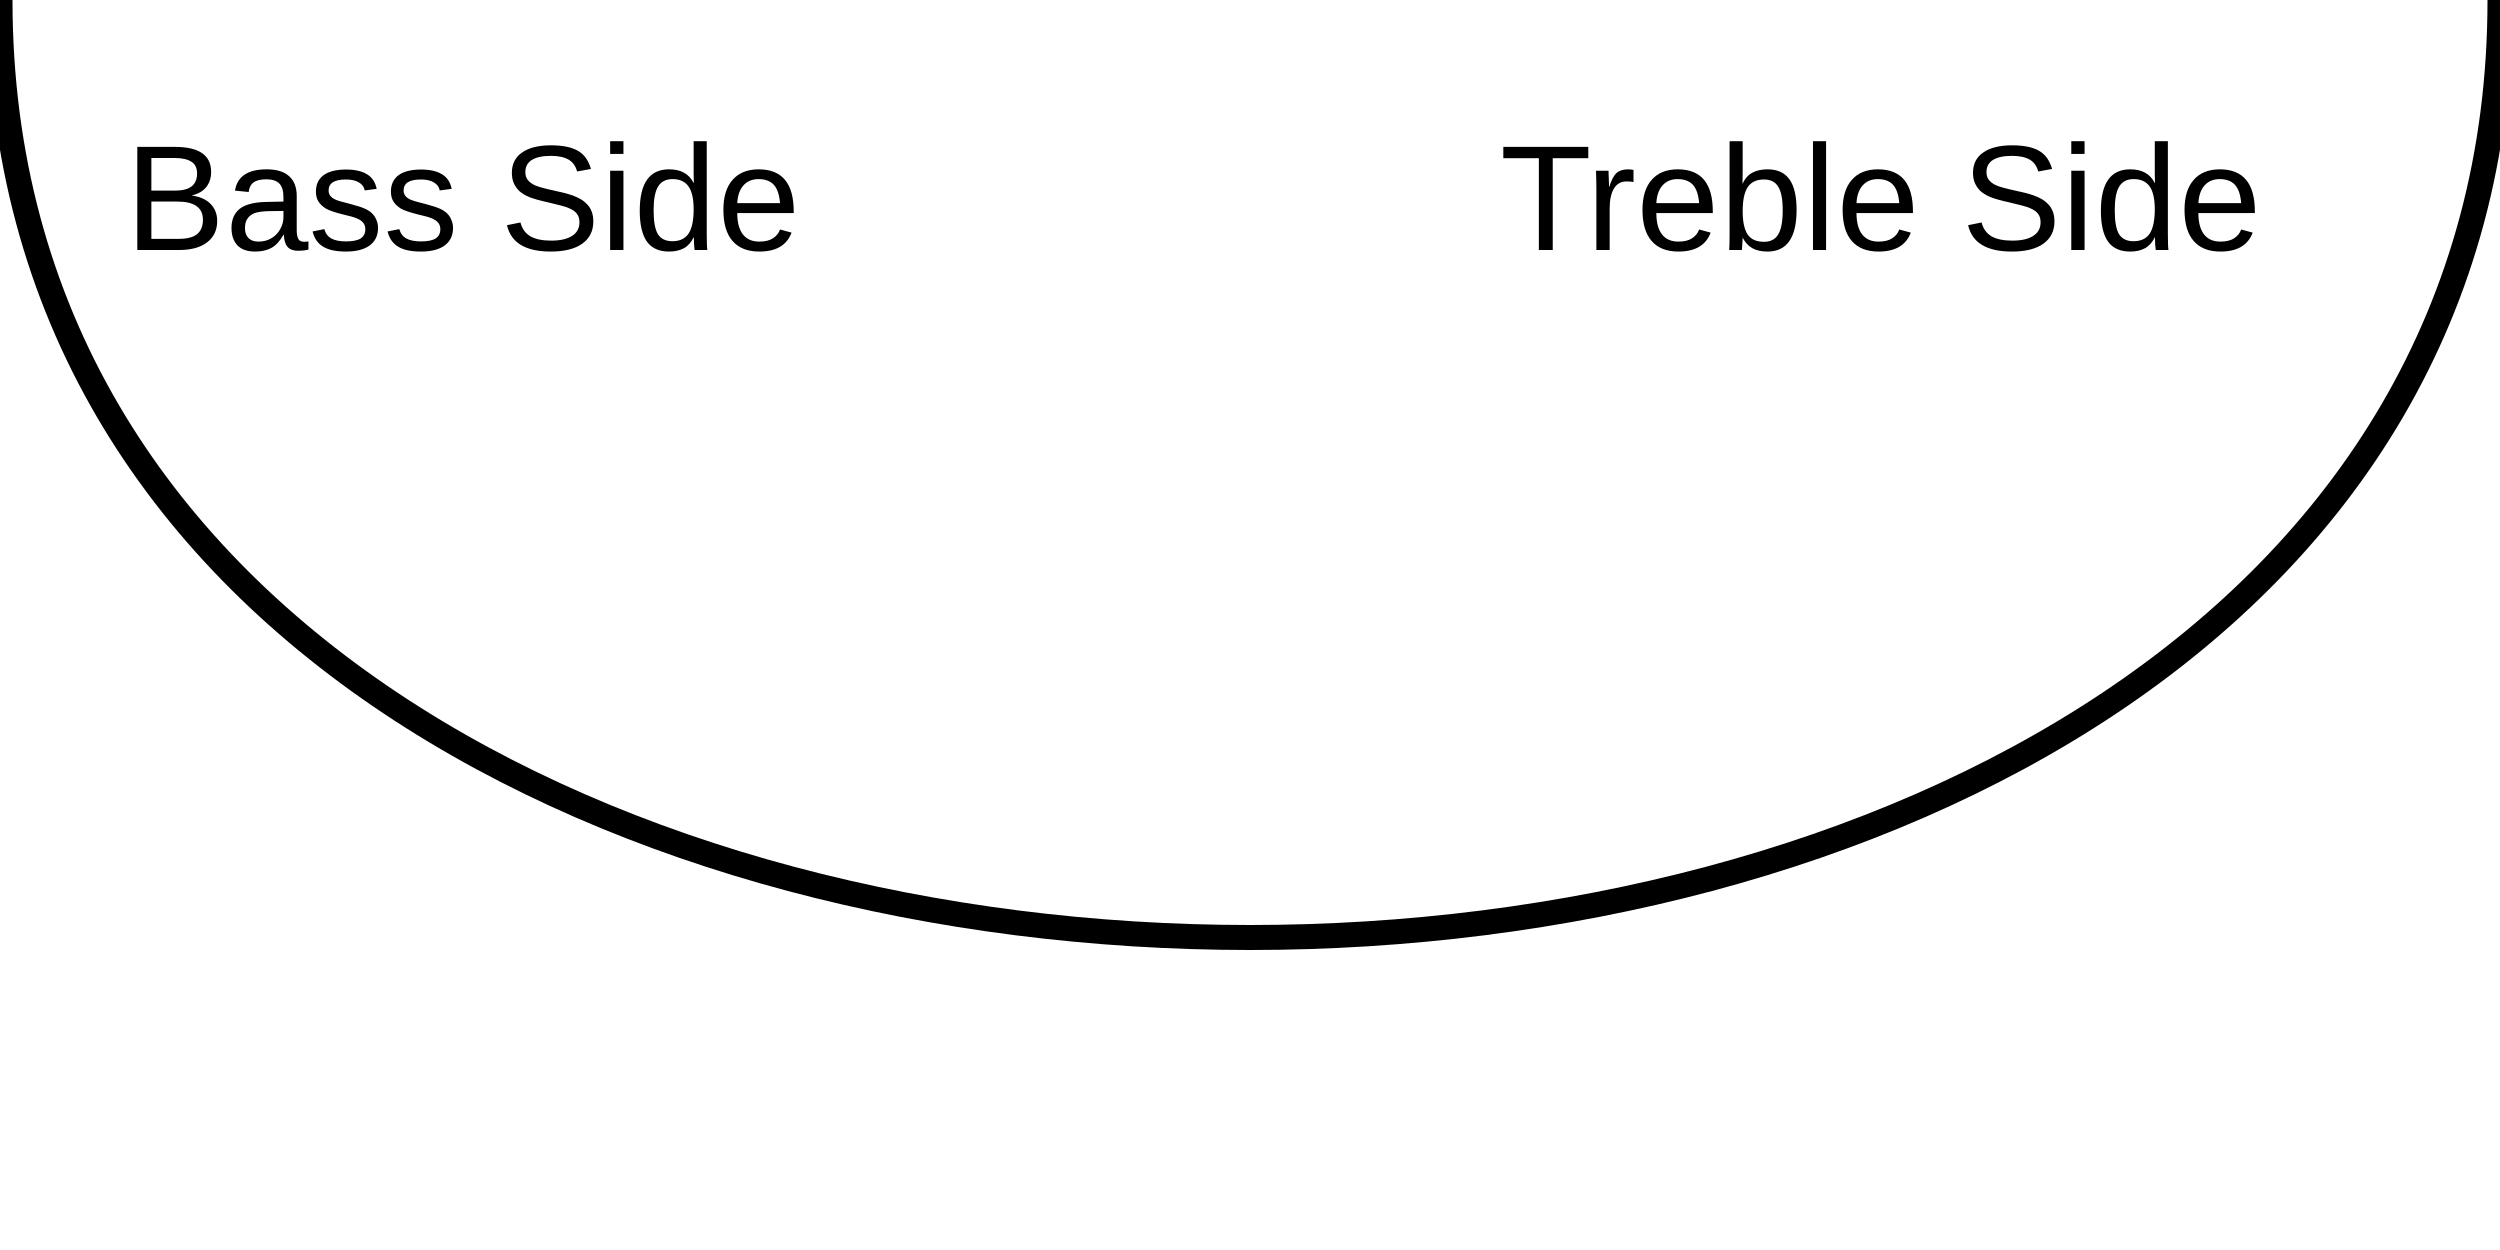
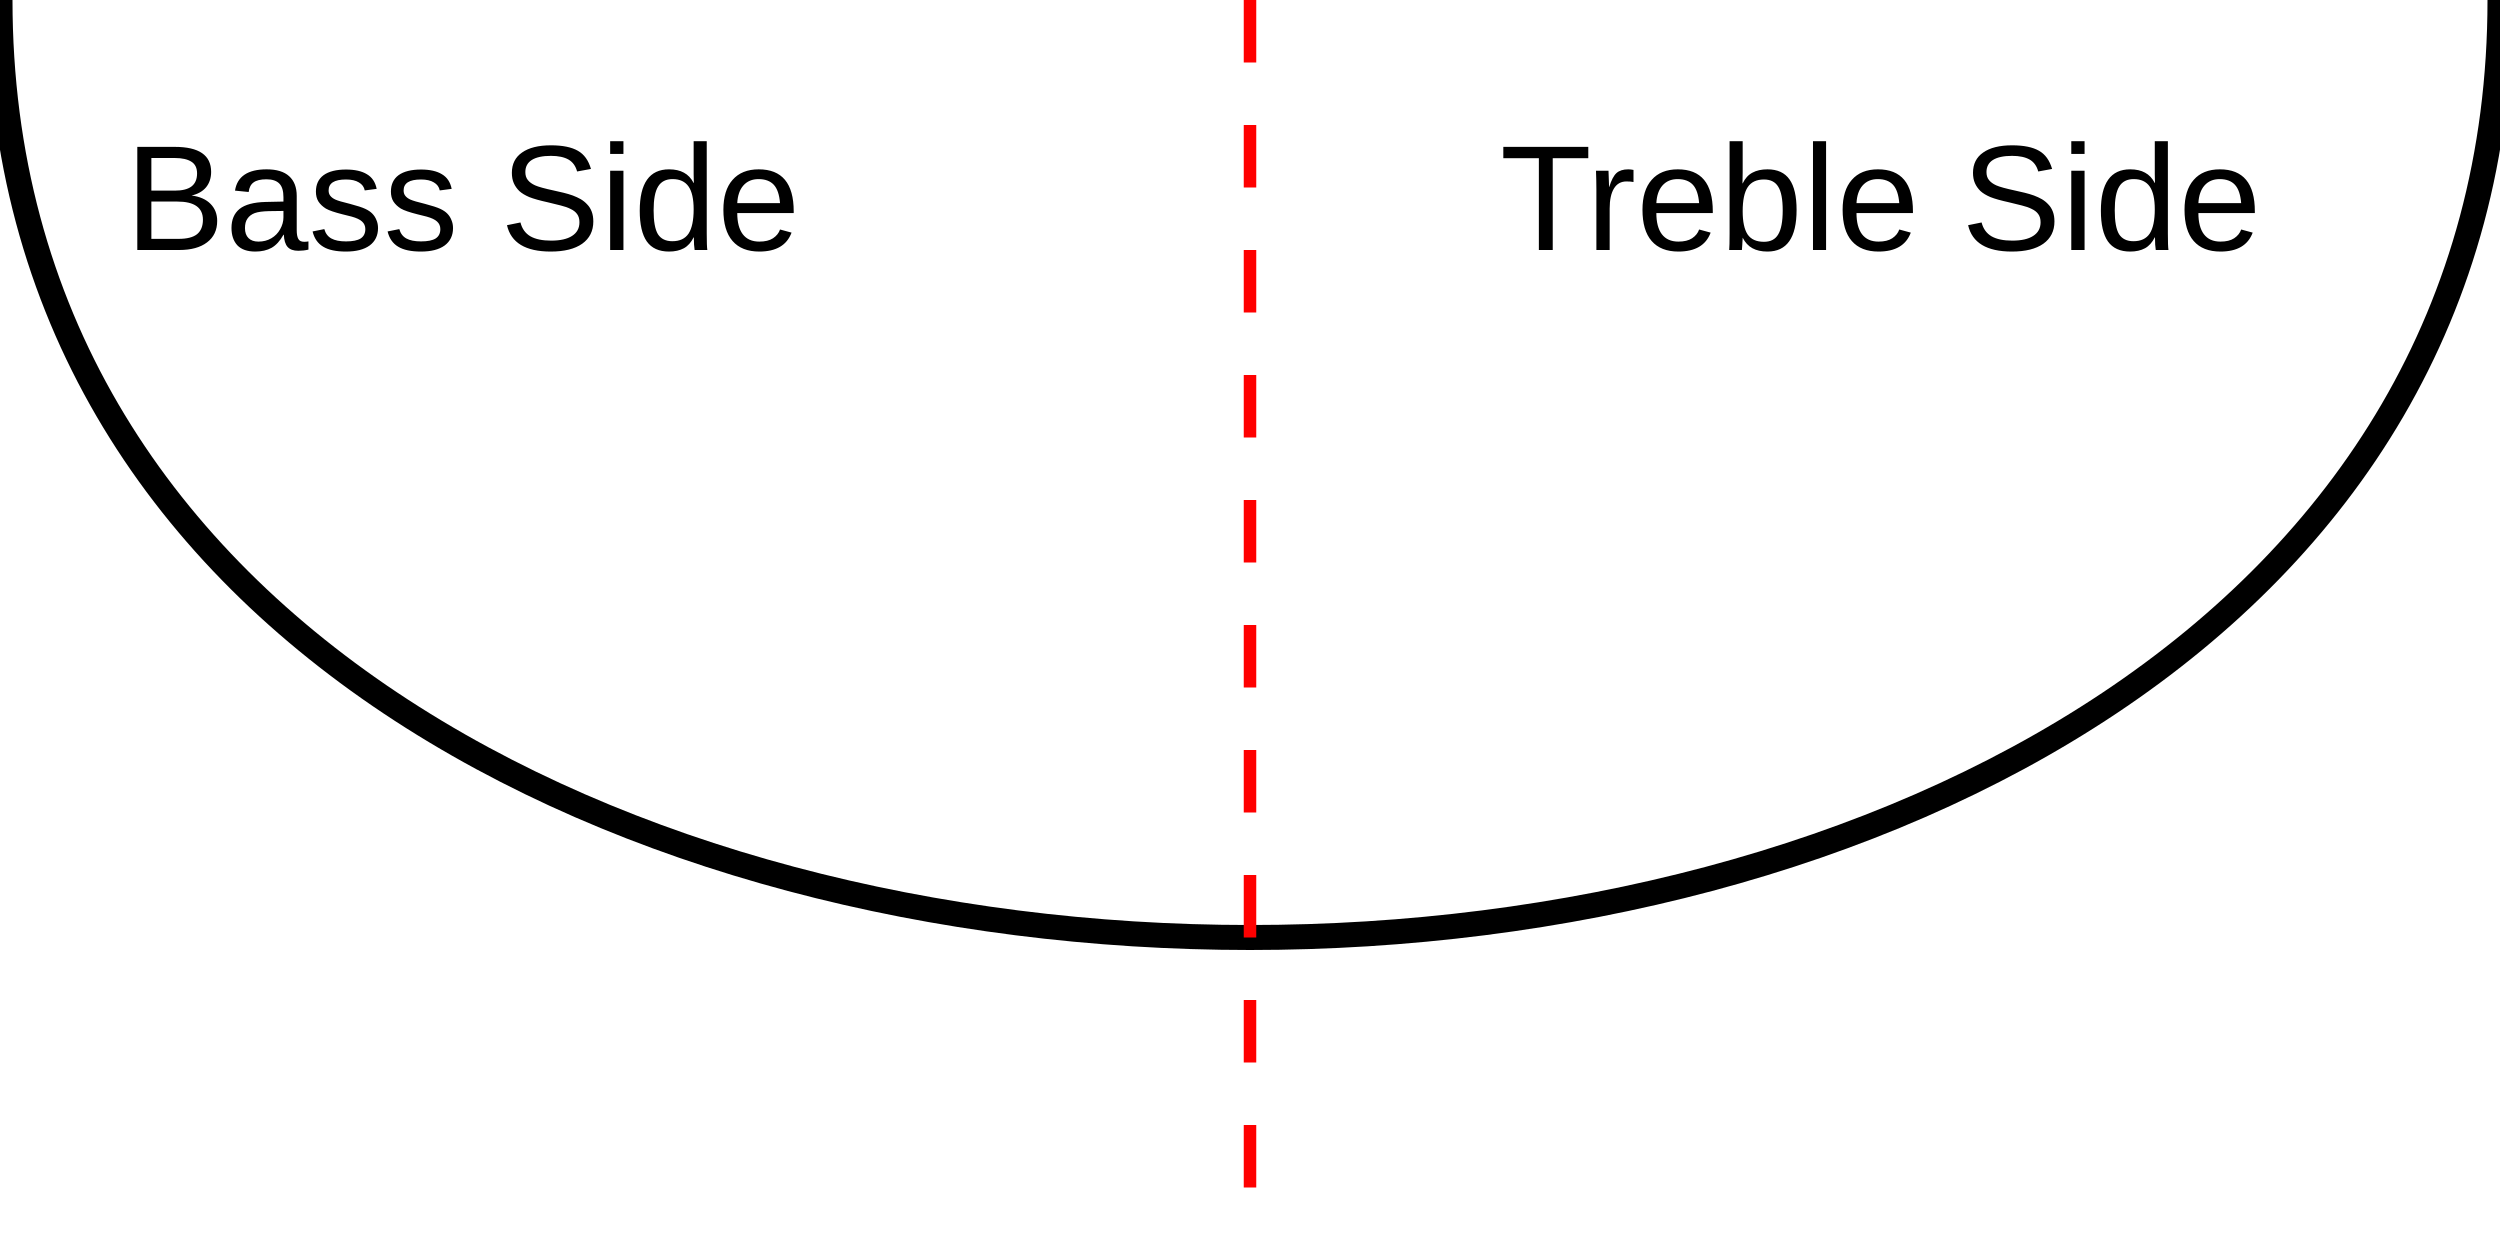
<svg xmlns="http://www.w3.org/2000/svg" width="200" height="100">
  <path id="contour" d="M 0,0 C 0,100 200,100 200,0" stroke="black" fill="none" stroke-width="2" />
+   <path id="midline" d="M 100,0 L 100,100" stroke="red" stroke-dasharray="5,5" fill="none" stroke-width="1" />
  <text x="10" y="20" font-family="Arial" font-size="12" fill="black">Bass Side</text>
  <text x="120" y="20" font-family="Arial" font-size="12" fill="black">Treble Side</text>
</svg>
